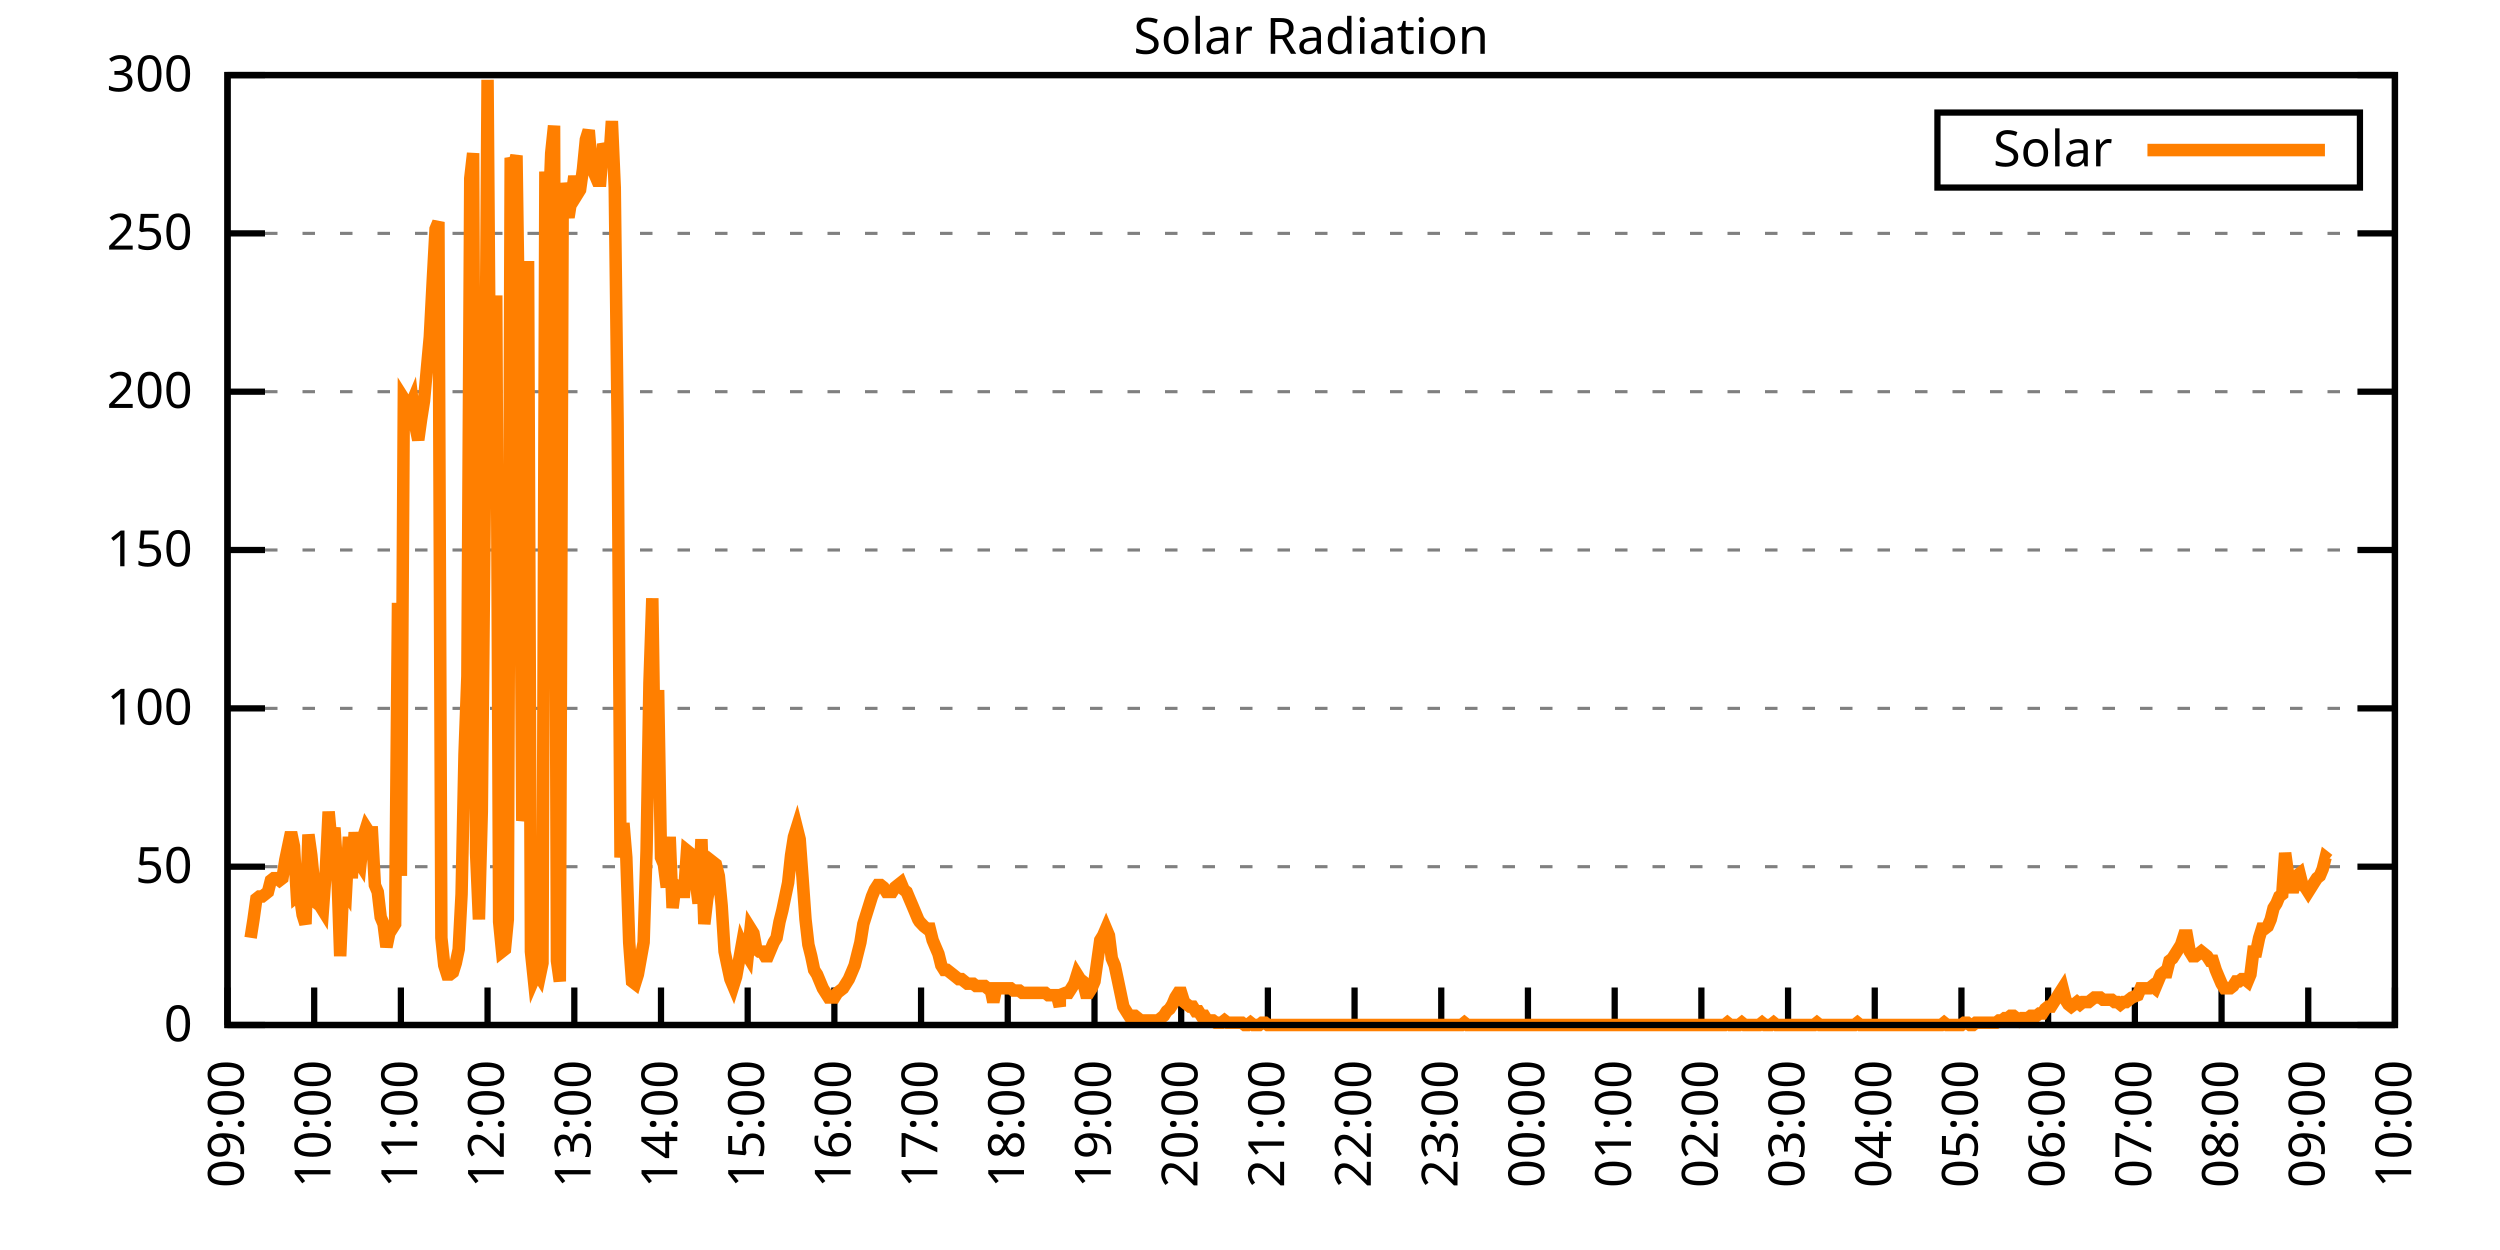
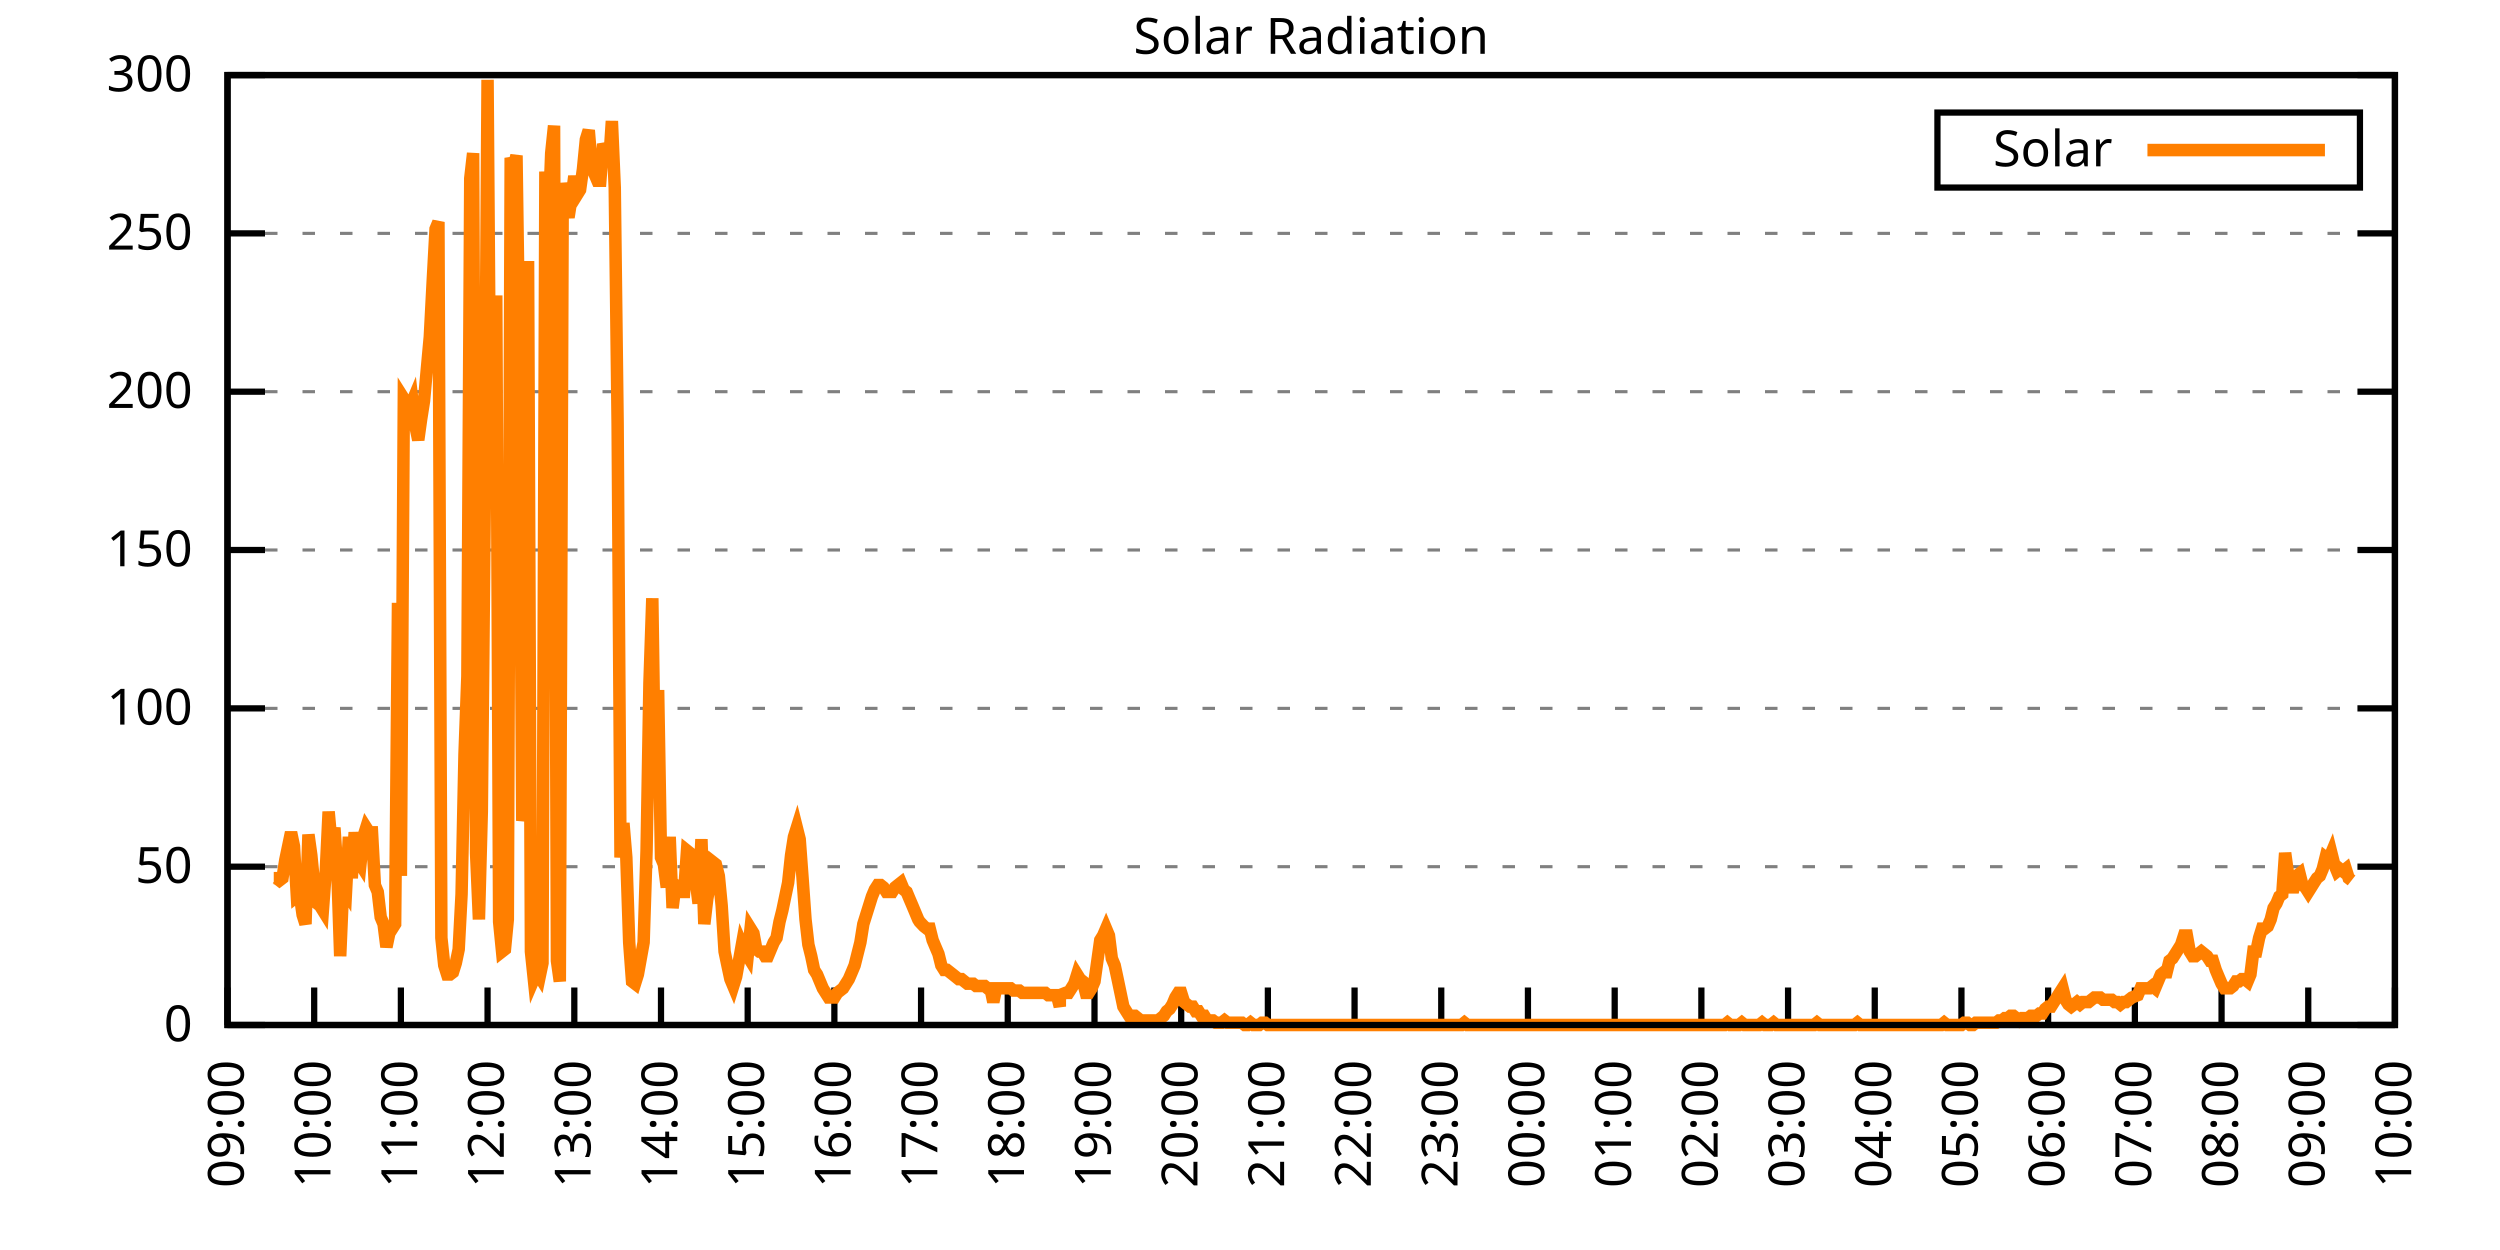
<svg xmlns="http://www.w3.org/2000/svg" xmlns:xlink="http://www.w3.org/1999/xlink" width="400" height="200" viewBox="0 0 400 200">
  <g id="gnuplot_canvas">
    <rect x="0" y="0" width="400" height="200" fill="none" />
    <defs>
      <circle id="gpDot" r="0.5" stroke-width="0.5" stroke="currentColor" />
      <path id="gpPt0" stroke-width="0.333" stroke="currentColor" d="M-1,0 h2 M0,-1 v2" />
      <path id="gpPt1" stroke-width="0.333" stroke="currentColor" d="M-1,-1 L1,1 M1,-1 L-1,1" />
      <path id="gpPt2" stroke-width="0.333" stroke="currentColor" d="M-1,0 L1,0 M0,-1 L0,1 M-1,-1 L1,1 M-1,1 L1,-1" />
      <rect id="gpPt3" stroke-width="0.333" stroke="currentColor" x="-1" y="-1" width="2" height="2" />
      <rect id="gpPt4" stroke-width="0.333" stroke="currentColor" fill="currentColor" x="-1" y="-1" width="2" height="2" />
      <circle id="gpPt5" stroke-width="0.333" stroke="currentColor" cx="0" cy="0" r="1" />
      <use xlink:href="#gpPt5" id="gpPt6" fill="currentColor" stroke="none" />
      <path id="gpPt7" stroke-width="0.333" stroke="currentColor" d="M0,-1.33 L-1.33,0.67 L1.33,0.67 z" />
      <use xlink:href="#gpPt7" id="gpPt8" fill="currentColor" stroke="none" />
      <use xlink:href="#gpPt7" id="gpPt9" stroke="currentColor" transform="rotate(180)" />
      <use xlink:href="#gpPt9" id="gpPt10" fill="currentColor" stroke="none" />
      <use xlink:href="#gpPt3" id="gpPt11" stroke="currentColor" transform="rotate(45)" />
      <use xlink:href="#gpPt11" id="gpPt12" fill="currentColor" stroke="none" />
      <path id="gpPt13" stroke-width="0.333" stroke="currentColor" d="M0,1.330 L1.265,0.411 L0.782,-1.067 L-0.782,-1.076 L-1.265,0.411 z" />
      <use xlink:href="#gpPt13" id="gpPt14" fill="currentColor" stroke="none" />
      <filter id="textbox" filterUnits="objectBoundingBox" x="0" y="0" height="1" width="1">
        <feFlood flood-color="white" flood-opacity="1" result="bgnd" />
        <feComposite in="SourceGraphic" in2="bgnd" operator="atop" />
      </filter>
      <filter id="greybox" filterUnits="objectBoundingBox" x="0" y="0" height="1" width="1">
        <feFlood flood-color="lightgrey" flood-opacity="1" result="grey" />
        <feComposite in="SourceGraphic" in2="grey" operator="atop" />
      </filter>
    </defs>
    <g fill="none" color="white" stroke="currentColor" stroke-width="1.00" stroke-linecap="butt" stroke-linejoin="miter">
</g>
    <g fill="none" color="black" stroke="currentColor" stroke-width="1.00" stroke-linecap="butt" stroke-linejoin="miter">
      <g stroke="none" shape-rendering="crispEdges">
        <polygon fill="rgb(255, 255, 255)" points="36.40,164.00 383.18,164.00 383.18,12.02 36.40,12.02 " />
      </g>
    </g>
    <g fill="none" color="black" stroke="currentColor" stroke-width="1.00" stroke-linecap="butt" stroke-linejoin="miter">
</g>
    <g fill="none" color="black" stroke="black" stroke-width="0.50" stroke-linecap="butt" stroke-linejoin="miter">
</g>
    <g fill="none" color="gray" stroke="currentColor" stroke-width="0.50" stroke-linecap="butt" stroke-linejoin="miter">
      <path stroke="gray" stroke-dasharray="2,4" class="gridline" d="M36.40,164.00 L383.19,164.00  " />
    </g>
    <g fill="none" color="gray" stroke="gray" stroke-width="1.00" stroke-linecap="butt" stroke-linejoin="miter">
</g>
    <g fill="none" color="black" stroke="currentColor" stroke-width="1.00" stroke-linecap="butt" stroke-linejoin="miter">
      <path stroke="black" d="M36.40,164.00 L42.40,164.00 M383.19,164.00 L377.19,164.00  " />
      <g transform="translate(30.80,166.60)" stroke="none" fill="black" font-family="Sans" font-size="8.00" text-anchor="end">
        <text>
          <tspan font-family="Sans"> 0</tspan>
        </text>
      </g>
    </g>
    <g fill="none" color="black" stroke="currentColor" stroke-width="1.00" stroke-linecap="butt" stroke-linejoin="miter">
</g>
    <g fill="none" color="black" stroke="black" stroke-width="0.50" stroke-linecap="butt" stroke-linejoin="miter">
</g>
    <g fill="none" color="gray" stroke="currentColor" stroke-width="0.50" stroke-linecap="butt" stroke-linejoin="miter">
      <path stroke="gray" stroke-dasharray="2,4" class="gridline" d="M36.40,138.67 L383.19,138.67  " />
    </g>
    <g fill="none" color="gray" stroke="gray" stroke-width="1.00" stroke-linecap="butt" stroke-linejoin="miter">
</g>
    <g fill="none" color="black" stroke="currentColor" stroke-width="1.00" stroke-linecap="butt" stroke-linejoin="miter">
      <path stroke="black" d="M36.40,138.67 L42.40,138.67 M383.19,138.67 L377.19,138.67  " />
      <g transform="translate(30.80,141.27)" stroke="none" fill="black" font-family="Sans" font-size="8.00" text-anchor="end">
        <text>
          <tspan font-family="Sans"> 50</tspan>
        </text>
      </g>
    </g>
    <g fill="none" color="black" stroke="currentColor" stroke-width="1.00" stroke-linecap="butt" stroke-linejoin="miter">
</g>
    <g fill="none" color="black" stroke="black" stroke-width="0.50" stroke-linecap="butt" stroke-linejoin="miter">
</g>
    <g fill="none" color="gray" stroke="currentColor" stroke-width="0.50" stroke-linecap="butt" stroke-linejoin="miter">
      <path stroke="gray" stroke-dasharray="2,4" class="gridline" d="M36.40,113.34 L383.19,113.34  " />
    </g>
    <g fill="none" color="gray" stroke="gray" stroke-width="1.00" stroke-linecap="butt" stroke-linejoin="miter">
</g>
    <g fill="none" color="black" stroke="currentColor" stroke-width="1.00" stroke-linecap="butt" stroke-linejoin="miter">
      <path stroke="black" d="M36.40,113.34 L42.40,113.34 M383.19,113.34 L377.19,113.34  " />
      <g transform="translate(30.80,115.94)" stroke="none" fill="black" font-family="Sans" font-size="8.00" text-anchor="end">
        <text>
          <tspan font-family="Sans"> 100</tspan>
        </text>
      </g>
    </g>
    <g fill="none" color="black" stroke="currentColor" stroke-width="1.00" stroke-linecap="butt" stroke-linejoin="miter">
</g>
    <g fill="none" color="black" stroke="black" stroke-width="0.50" stroke-linecap="butt" stroke-linejoin="miter">
</g>
    <g fill="none" color="gray" stroke="currentColor" stroke-width="0.50" stroke-linecap="butt" stroke-linejoin="miter">
      <path stroke="gray" stroke-dasharray="2,4" class="gridline" d="M36.40,88.00 L383.19,88.00  " />
    </g>
    <g fill="none" color="gray" stroke="gray" stroke-width="1.00" stroke-linecap="butt" stroke-linejoin="miter">
</g>
    <g fill="none" color="black" stroke="currentColor" stroke-width="1.00" stroke-linecap="butt" stroke-linejoin="miter">
      <path stroke="black" d="M36.40,88.00 L42.40,88.00 M383.19,88.00 L377.19,88.00  " />
      <g transform="translate(30.80,90.60)" stroke="none" fill="black" font-family="Sans" font-size="8.00" text-anchor="end">
        <text>
          <tspan font-family="Sans"> 150</tspan>
        </text>
      </g>
    </g>
    <g fill="none" color="black" stroke="currentColor" stroke-width="1.00" stroke-linecap="butt" stroke-linejoin="miter">
</g>
    <g fill="none" color="black" stroke="black" stroke-width="0.50" stroke-linecap="butt" stroke-linejoin="miter">
</g>
    <g fill="none" color="gray" stroke="currentColor" stroke-width="0.50" stroke-linecap="butt" stroke-linejoin="miter">
      <path stroke="gray" stroke-dasharray="2,4" class="gridline" d="M36.40,62.67 L383.19,62.67  " />
    </g>
    <g fill="none" color="gray" stroke="gray" stroke-width="1.00" stroke-linecap="butt" stroke-linejoin="miter">
</g>
    <g fill="none" color="black" stroke="currentColor" stroke-width="1.00" stroke-linecap="butt" stroke-linejoin="miter">
      <path stroke="black" d="M36.40,62.67 L42.40,62.67 M383.19,62.67 L377.19,62.67  " />
      <g transform="translate(30.80,65.27)" stroke="none" fill="black" font-family="Sans" font-size="8.00" text-anchor="end">
        <text>
          <tspan font-family="Sans"> 200</tspan>
        </text>
      </g>
    </g>
    <g fill="none" color="black" stroke="currentColor" stroke-width="1.00" stroke-linecap="butt" stroke-linejoin="miter">
</g>
    <g fill="none" color="black" stroke="black" stroke-width="0.50" stroke-linecap="butt" stroke-linejoin="miter">
</g>
    <g fill="none" color="gray" stroke="currentColor" stroke-width="0.50" stroke-linecap="butt" stroke-linejoin="miter">
      <path stroke="gray" stroke-dasharray="2,4" class="gridline" d="M36.40,37.34 L383.19,37.34  " />
    </g>
    <g fill="none" color="gray" stroke="gray" stroke-width="1.00" stroke-linecap="butt" stroke-linejoin="miter">
</g>
    <g fill="none" color="black" stroke="currentColor" stroke-width="1.00" stroke-linecap="butt" stroke-linejoin="miter">
      <path stroke="black" d="M36.40,37.34 L42.40,37.34 M383.19,37.34 L377.19,37.34  " />
      <g transform="translate(30.80,39.94)" stroke="none" fill="black" font-family="Sans" font-size="8.00" text-anchor="end">
        <text>
          <tspan font-family="Sans"> 250</tspan>
        </text>
      </g>
    </g>
    <g fill="none" color="black" stroke="currentColor" stroke-width="1.00" stroke-linecap="butt" stroke-linejoin="miter">
</g>
    <g fill="none" color="black" stroke="black" stroke-width="0.50" stroke-linecap="butt" stroke-linejoin="miter">
</g>
    <g fill="none" color="gray" stroke="currentColor" stroke-width="0.50" stroke-linecap="butt" stroke-linejoin="miter">
      <path stroke="gray" stroke-dasharray="2,4" class="gridline" d="M36.40,12.01 L383.19,12.01  " />
    </g>
    <g fill="none" color="gray" stroke="gray" stroke-width="1.00" stroke-linecap="butt" stroke-linejoin="miter">
</g>
    <g fill="none" color="black" stroke="currentColor" stroke-width="1.00" stroke-linecap="butt" stroke-linejoin="miter">
      <path stroke="black" d="M36.40,12.01 L42.40,12.01 M383.19,12.01 L377.19,12.01  " />
      <g transform="translate(30.80,14.61)" stroke="none" fill="black" font-family="Sans" font-size="8.00" text-anchor="end">
        <text>
          <tspan font-family="Sans"> 300</tspan>
        </text>
      </g>
    </g>
    <g fill="none" color="black" stroke="currentColor" stroke-width="1.00" stroke-linecap="butt" stroke-linejoin="miter">
      <path stroke="black" d="M36.40,164.00 L36.40,158.00  " />
      <g transform="translate(39.00,169.60) rotate(270.00)" stroke="none" fill="black" font-family="Sans" font-size="8.00" text-anchor="end">
        <text>
          <tspan font-family="Sans">09:00</tspan>
        </text>
      </g>
    </g>
    <g fill="none" color="black" stroke="currentColor" stroke-width="1.00" stroke-linecap="butt" stroke-linejoin="miter">
      <path stroke="black" d="M50.27,164.00 L50.27,158.00  " />
      <g transform="translate(52.87,169.60) rotate(270.00)" stroke="none" fill="black" font-family="Sans" font-size="8.00" text-anchor="end">
        <text>
          <tspan font-family="Sans">10:00</tspan>
        </text>
      </g>
    </g>
    <g fill="none" color="black" stroke="currentColor" stroke-width="1.00" stroke-linecap="butt" stroke-linejoin="miter">
      <path stroke="black" d="M64.14,164.00 L64.14,158.00  " />
      <g transform="translate(66.74,169.60) rotate(270.00)" stroke="none" fill="black" font-family="Sans" font-size="8.00" text-anchor="end">
        <text>
          <tspan font-family="Sans">11:00</tspan>
        </text>
      </g>
    </g>
    <g fill="none" color="black" stroke="currentColor" stroke-width="1.00" stroke-linecap="butt" stroke-linejoin="miter">
      <path stroke="black" d="M78.01,164.00 L78.01,158.00  " />
      <g transform="translate(80.61,169.60) rotate(270.00)" stroke="none" fill="black" font-family="Sans" font-size="8.00" text-anchor="end">
        <text>
          <tspan font-family="Sans">12:00</tspan>
        </text>
      </g>
    </g>
    <g fill="none" color="black" stroke="currentColor" stroke-width="1.00" stroke-linecap="butt" stroke-linejoin="miter">
      <path stroke="black" d="M91.89,164.00 L91.89,158.00  " />
      <g transform="translate(94.49,169.60) rotate(270.00)" stroke="none" fill="black" font-family="Sans" font-size="8.00" text-anchor="end">
        <text>
          <tspan font-family="Sans">13:00</tspan>
        </text>
      </g>
    </g>
    <g fill="none" color="black" stroke="currentColor" stroke-width="1.00" stroke-linecap="butt" stroke-linejoin="miter">
      <path stroke="black" d="M105.76,164.00 L105.76,158.00  " />
      <g transform="translate(108.36,169.60) rotate(270.00)" stroke="none" fill="black" font-family="Sans" font-size="8.00" text-anchor="end">
        <text>
          <tspan font-family="Sans">14:00</tspan>
        </text>
      </g>
    </g>
    <g fill="none" color="black" stroke="currentColor" stroke-width="1.00" stroke-linecap="butt" stroke-linejoin="miter">
      <path stroke="black" d="M119.63,164.00 L119.63,158.00  " />
      <g transform="translate(122.23,169.60) rotate(270.00)" stroke="none" fill="black" font-family="Sans" font-size="8.00" text-anchor="end">
        <text>
          <tspan font-family="Sans">15:00</tspan>
        </text>
      </g>
    </g>
    <g fill="none" color="black" stroke="currentColor" stroke-width="1.00" stroke-linecap="butt" stroke-linejoin="miter">
      <path stroke="black" d="M133.50,164.00 L133.50,158.00  " />
      <g transform="translate(136.10,169.60) rotate(270.00)" stroke="none" fill="black" font-family="Sans" font-size="8.00" text-anchor="end">
        <text>
          <tspan font-family="Sans">16:00</tspan>
        </text>
      </g>
    </g>
    <g fill="none" color="black" stroke="currentColor" stroke-width="1.00" stroke-linecap="butt" stroke-linejoin="miter">
      <path stroke="black" d="M147.37,164.00 L147.37,158.00  " />
      <g transform="translate(149.97,169.60) rotate(270.00)" stroke="none" fill="black" font-family="Sans" font-size="8.00" text-anchor="end">
        <text>
          <tspan font-family="Sans">17:00</tspan>
        </text>
      </g>
    </g>
    <g fill="none" color="black" stroke="currentColor" stroke-width="1.00" stroke-linecap="butt" stroke-linejoin="miter">
      <path stroke="black" d="M161.24,164.00 L161.24,158.00  " />
      <g transform="translate(163.84,169.60) rotate(270.00)" stroke="none" fill="black" font-family="Sans" font-size="8.00" text-anchor="end">
        <text>
          <tspan font-family="Sans">18:00</tspan>
        </text>
      </g>
    </g>
    <g fill="none" color="black" stroke="currentColor" stroke-width="1.00" stroke-linecap="butt" stroke-linejoin="miter">
      <path stroke="black" d="M175.12,164.00 L175.12,158.00  " />
      <g transform="translate(177.72,169.60) rotate(270.00)" stroke="none" fill="black" font-family="Sans" font-size="8.00" text-anchor="end">
        <text>
          <tspan font-family="Sans">19:00</tspan>
        </text>
      </g>
    </g>
    <g fill="none" color="black" stroke="currentColor" stroke-width="1.00" stroke-linecap="butt" stroke-linejoin="miter">
      <path stroke="black" d="M188.99,164.00 L188.99,158.00  " />
      <g transform="translate(191.59,169.60) rotate(270.00)" stroke="none" fill="black" font-family="Sans" font-size="8.00" text-anchor="end">
        <text>
          <tspan font-family="Sans">20:00</tspan>
        </text>
      </g>
    </g>
    <g fill="none" color="black" stroke="currentColor" stroke-width="1.00" stroke-linecap="butt" stroke-linejoin="miter">
      <path stroke="black" d="M202.86,164.00 L202.86,158.00  " />
      <g transform="translate(205.46,169.60) rotate(270.00)" stroke="none" fill="black" font-family="Sans" font-size="8.00" text-anchor="end">
        <text>
          <tspan font-family="Sans">21:00</tspan>
        </text>
      </g>
    </g>
    <g fill="none" color="black" stroke="currentColor" stroke-width="1.00" stroke-linecap="butt" stroke-linejoin="miter">
      <path stroke="black" d="M216.73,164.00 L216.73,158.00  " />
      <g transform="translate(219.33,169.60) rotate(270.00)" stroke="none" fill="black" font-family="Sans" font-size="8.00" text-anchor="end">
        <text>
          <tspan font-family="Sans">22:00</tspan>
        </text>
      </g>
    </g>
    <g fill="none" color="black" stroke="currentColor" stroke-width="1.00" stroke-linecap="butt" stroke-linejoin="miter">
      <path stroke="black" d="M230.60,164.00 L230.60,158.00  " />
      <g transform="translate(233.20,169.60) rotate(270.00)" stroke="none" fill="black" font-family="Sans" font-size="8.00" text-anchor="end">
        <text>
          <tspan font-family="Sans">23:00</tspan>
        </text>
      </g>
    </g>
    <g fill="none" color="black" stroke="currentColor" stroke-width="1.00" stroke-linecap="butt" stroke-linejoin="miter">
      <path stroke="black" d="M244.47,164.00 L244.47,158.00  " />
      <g transform="translate(247.07,169.60) rotate(270.00)" stroke="none" fill="black" font-family="Sans" font-size="8.00" text-anchor="end">
        <text>
          <tspan font-family="Sans">00:00</tspan>
        </text>
      </g>
    </g>
    <g fill="none" color="black" stroke="currentColor" stroke-width="1.00" stroke-linecap="butt" stroke-linejoin="miter">
      <path stroke="black" d="M258.35,164.00 L258.35,158.00  " />
      <g transform="translate(260.95,169.60) rotate(270.00)" stroke="none" fill="black" font-family="Sans" font-size="8.00" text-anchor="end">
        <text>
          <tspan font-family="Sans">01:00</tspan>
        </text>
      </g>
    </g>
    <g fill="none" color="black" stroke="currentColor" stroke-width="1.00" stroke-linecap="butt" stroke-linejoin="miter">
      <path stroke="black" d="M272.22,164.00 L272.22,158.00  " />
      <g transform="translate(274.82,169.60) rotate(270.00)" stroke="none" fill="black" font-family="Sans" font-size="8.00" text-anchor="end">
        <text>
          <tspan font-family="Sans">02:00</tspan>
        </text>
      </g>
    </g>
    <g fill="none" color="black" stroke="currentColor" stroke-width="1.00" stroke-linecap="butt" stroke-linejoin="miter">
      <path stroke="black" d="M286.09,164.00 L286.09,158.00  " />
      <g transform="translate(288.69,169.60) rotate(270.00)" stroke="none" fill="black" font-family="Sans" font-size="8.00" text-anchor="end">
        <text>
          <tspan font-family="Sans">03:00</tspan>
        </text>
      </g>
    </g>
    <g fill="none" color="black" stroke="currentColor" stroke-width="1.00" stroke-linecap="butt" stroke-linejoin="miter">
      <path stroke="black" d="M299.96,164.00 L299.96,158.00  " />
      <g transform="translate(302.56,169.60) rotate(270.00)" stroke="none" fill="black" font-family="Sans" font-size="8.00" text-anchor="end">
        <text>
          <tspan font-family="Sans">04:00</tspan>
        </text>
      </g>
    </g>
    <g fill="none" color="black" stroke="currentColor" stroke-width="1.00" stroke-linecap="butt" stroke-linejoin="miter">
      <path stroke="black" d="M313.83,164.00 L313.83,158.00  " />
      <g transform="translate(316.43,169.60) rotate(270.00)" stroke="none" fill="black" font-family="Sans" font-size="8.00" text-anchor="end">
        <text>
          <tspan font-family="Sans">05:00</tspan>
        </text>
      </g>
    </g>
    <g fill="none" color="black" stroke="currentColor" stroke-width="1.00" stroke-linecap="butt" stroke-linejoin="miter">
      <path stroke="black" d="M327.70,164.00 L327.70,158.00  " />
      <g transform="translate(330.30,169.60) rotate(270.00)" stroke="none" fill="black" font-family="Sans" font-size="8.00" text-anchor="end">
        <text>
          <tspan font-family="Sans">06:00</tspan>
        </text>
      </g>
    </g>
    <g fill="none" color="black" stroke="currentColor" stroke-width="1.00" stroke-linecap="butt" stroke-linejoin="miter">
      <path stroke="black" d="M341.58,164.00 L341.58,158.00  " />
      <g transform="translate(344.18,169.60) rotate(270.00)" stroke="none" fill="black" font-family="Sans" font-size="8.00" text-anchor="end">
        <text>
          <tspan font-family="Sans">07:00</tspan>
        </text>
      </g>
    </g>
    <g fill="none" color="black" stroke="currentColor" stroke-width="1.00" stroke-linecap="butt" stroke-linejoin="miter">
      <path stroke="black" d="M355.45,164.00 L355.45,158.00  " />
      <g transform="translate(358.05,169.60) rotate(270.00)" stroke="none" fill="black" font-family="Sans" font-size="8.00" text-anchor="end">
        <text>
          <tspan font-family="Sans">08:00</tspan>
        </text>
      </g>
    </g>
    <g fill="none" color="black" stroke="currentColor" stroke-width="1.00" stroke-linecap="butt" stroke-linejoin="miter">
      <path stroke="black" d="M369.32,164.00 L369.32,158.00  " />
      <g transform="translate(371.92,169.60) rotate(270.00)" stroke="none" fill="black" font-family="Sans" font-size="8.00" text-anchor="end">
        <text>
          <tspan font-family="Sans">09:00</tspan>
        </text>
      </g>
    </g>
    <g fill="none" color="black" stroke="currentColor" stroke-width="1.00" stroke-linecap="butt" stroke-linejoin="miter">
      <path stroke="black" d="M383.19,164.00 L383.19,158.00  " />
      <g transform="translate(385.79,169.60) rotate(270.00)" stroke="none" fill="black" font-family="Sans" font-size="8.00" text-anchor="end">
        <text>
          <tspan font-family="Sans">10:00</tspan>
        </text>
      </g>
    </g>
    <g fill="none" color="black" stroke="currentColor" stroke-width="1.00" stroke-linecap="butt" stroke-linejoin="miter">
</g>
    <g fill="none" color="black" stroke="currentColor" stroke-width="1.00" stroke-linecap="butt" stroke-linejoin="miter">
      <path stroke="black" d="M36.40,12.01 L36.40,164.00 L383.19,164.00 L383.19,12.01 L36.40,12.01 Z  " />
    </g>
    <g fill="none" color="black" stroke="currentColor" stroke-width="1.00" stroke-linecap="butt" stroke-linejoin="miter">
</g>
    <g fill="none" color="black" stroke="currentColor" stroke-width="1.00" stroke-linecap="butt" stroke-linejoin="miter">
      <path stroke="black" d="M309.99,30.01 L309.99,18.01 L377.59,18.01 L377.59,30.01 L309.99,30.01 Z  " />
    </g>
    <g id="Solar_Radiation_plot_1">
      <g fill="none" color="white" stroke="black" stroke-width="2.00" stroke-linecap="butt" stroke-linejoin="miter">
</g>
      <g fill="none" color="black" stroke="currentColor" stroke-width="2.00" stroke-linecap="butt" stroke-linejoin="miter">
        <g transform="translate(337.99,26.61)" stroke="none" fill="black" font-family="Sans" font-size="8.00" text-anchor="end">
          <text>
            <tspan font-family="Sans">Solar</tspan>
          </text>
        </g>
      </g>
      <g fill="none" color="black" stroke="currentColor" stroke-width="2.00" stroke-linecap="butt" stroke-linejoin="miter">
-         <path stroke="rgb(255, 127,   0)" d="M343.59,24.01 L371.99,24.01 M40.10,150.05 L40.56,147.11 L41.02,143.81 L41.49,143.44 L41.95,143.44 L42.41,143.08   L42.87,142.71 L43.34,140.87 L43.80,140.51 L44.26,140.51 L44.72,140.87 L45.19,140.51 L45.65,137.57 L46.11,135.37   L46.57,133.17 L47.03,135.37 L47.50,143.44 L47.96,143.08 L48.42,146.38 L48.88,147.85 L49.35,133.53 L49.81,136.84   L50.27,141.61 L50.73,144.55 L51.20,144.91 L51.66,145.65 L52.12,139.41 L52.58,129.86 L53.05,135.00 L53.51,132.43   L53.97,139.41 L54.43,152.99 L54.90,141.98 L55.36,142.71 L55.82,133.90 L56.28,140.51 L56.75,133.17 L57.21,137.57   L57.67,138.30 L58.13,133.90 L58.59,132.43 L59.06,133.17 L59.52,133.17 L59.98,141.61 L60.44,142.71 L60.91,146.75   L61.37,147.85 L61.83,151.52 L62.29,149.32 L62.76,148.58 L63.22,147.85 L63.68,96.46 L64.14,140.14 L64.61,63.79   L65.07,64.52 L65.53,65.26 L65.99,64.16 L66.46,68.19 L66.92,70.40 L67.38,67.09 L67.84,64.16 L68.30,59.02   L68.77,53.88 L69.23,45.07 L69.69,36.63 L70.15,35.52 L70.62,150.05 L71.08,154.46 L71.54,155.92 L72.00,155.92   L72.47,155.56 L72.93,154.09 L73.39,151.89 L73.85,143.08 L74.32,120.69 L74.78,108.20 L75.24,28.55 L75.70,24.51   L76.17,136.47 L76.63,147.11 L77.09,129.86 L77.55,82.14 L78.01,12.77 L78.48,76.27 L78.94,74.43 L79.40,47.27   L79.86,147.48 L80.33,152.25 L80.79,151.89 L81.25,147.11 L81.71,25.25 L82.18,26.71 L82.64,24.88 L83.10,57.55   L83.56,131.33 L84.03,128.76 L84.49,41.76 L84.95,152.25 L85.41,156.66 L85.88,155.56 L86.34,156.29 L86.80,154.09   L87.26,27.45 L87.72,36.99 L88.19,24.51 L88.65,20.11 L89.11,153.72 L89.57,157.03 L90.04,29.28 L90.50,32.59   L90.96,34.79 L91.42,31.85 L91.89,28.18 L92.35,31.12 L92.81,30.38 L93.27,27.08 L93.74,22.31 L94.20,20.84   L94.66,26.35 L95.12,27.82 L95.59,28.92 L96.05,28.92 L96.51,23.04 L96.97,24.14 L97.44,26.35 L97.90,19.37   L98.36,30.02 L98.82,67.83 L99.28,137.20 L99.75,131.70 L100.21,137.20 L100.67,150.79 L101.13,157.03 L101.60,157.39   L102.06,155.92 L102.52,153.35 L102.98,150.79 L103.45,136.10 L103.91,109.31 L104.37,95.72 L104.83,127.29 L105.30,110.41   L105.76,137.20 L106.22,138.30 L106.68,141.98 L107.15,133.90 L107.61,145.28 L108.07,141.61 L108.53,141.98 L108.99,142.71   L109.46,142.71 L109.92,136.10 L110.38,136.47 L110.84,138.67 L111.31,140.87 L111.77,144.55 L112.23,134.27 L112.69,147.85   L113.16,143.81 L113.62,141.24 L114.08,137.94 L114.54,138.30 L115.01,140.14 L115.47,144.91 L115.93,152.25 L116.39,154.46   L116.86,156.66 L117.32,157.76 L117.78,156.29 L118.24,153.72 L118.70,151.15 L119.17,152.25 L119.63,152.99 L120.09,148.58   L120.55,149.32 L121.02,151.89 L121.48,152.25 L121.94,152.25 L122.40,152.99 L122.87,152.99 L123.33,151.89 L123.79,150.79   L124.25,150.05 L124.72,147.48 L125.18,145.65 L125.64,143.44 L126.10,141.24 L126.57,136.84 L127.03,133.90 L127.49,132.43   L127.95,134.27 L128.41,140.51 L128.88,147.11 L129.34,151.15 L129.80,152.99 L130.26,155.19 L130.73,155.92 L131.19,157.03   L131.65,158.13 L132.11,158.86 L132.58,159.60 L133.04,159.60 L133.50,159.60 L133.96,158.86 L134.43,158.49 L134.89,158.13   L135.35,157.39 L135.81,156.66 L136.28,155.56 L136.74,154.46 L137.20,152.62 L137.66,150.79 L138.13,147.85 L138.59,146.38   L139.05,144.91 L139.51,143.44 L139.97,142.34 L140.44,141.61 L140.90,141.61 L141.36,141.98 L141.82,142.71 L142.29,142.71   L142.75,142.71 L143.21,141.98 L143.67,141.61 L144.14,141.24 L144.60,142.34 L145.06,142.71 L145.52,143.81 L145.99,144.91   L146.45,146.01 L146.91,147.11 L147.14,147.48 L147.84,148.22 L148.30,148.58 L148.76,148.58 L149.22,150.42 L149.68,151.52   L150.15,152.62 L150.61,154.46 L151.07,155.19 L151.53,155.19 L152.00,155.56 L152.46,155.92 L152.92,156.29 L153.38,156.66   L153.85,156.66 L154.31,157.03 L154.77,157.39 L155.23,157.39 L155.70,157.39 L156.16,157.76 L156.62,157.76 L157.08,157.76   L157.55,157.76 L158.01,158.13 L158.47,158.13 L158.93,160.33 L159.39,158.13 L159.86,158.13 L160.32,158.13 L160.78,158.13   L161.24,158.13 L161.71,158.13 L162.17,158.49 L162.63,158.49 L163.09,158.49 L163.56,158.86 L164.02,158.86 L164.48,158.86   L164.94,158.86 L165.41,158.86 L165.87,158.86 L166.33,158.86 L166.79,158.86 L167.26,158.86 L167.72,159.23 L168.18,159.23   L168.64,159.23 L169.10,159.23 L169.57,161.06 L169.57,159.23 L170.49,158.86 L170.95,158.86 L171.42,158.13 L171.88,157.39   L172.34,155.92 L172.80,156.66 L173.27,157.03 L173.73,158.86 L174.19,158.86 L174.65,158.13 L175.12,157.03 L175.58,153.72   L176.04,150.42 L176.50,149.68 L176.97,148.58 L177.43,149.68 L177.89,153.35 L178.35,154.46 L178.82,156.66 L179.28,158.86   L179.74,161.06 L180.20,161.80 L180.66,162.53 L181.13,162.53 L181.59,162.53 L182.05,162.90 L182.51,163.27 L182.98,163.27   L183.44,163.27 L183.90,163.27 L184.36,163.27 L184.83,163.27 L185.29,163.27 L185.75,162.90 L186.21,162.53 L186.68,161.80   L187.14,161.43 L187.60,160.70 L188.06,159.60 L188.53,158.86 L188.99,158.86 L189.45,160.33 L189.91,160.70 L190.37,161.06   L190.84,161.06 L191.30,161.80 L191.76,161.80 L192.22,162.53 L192.69,162.53 L193.15,163.27 L193.61,163.27 L194.07,163.27   L194.54,163.63 L195.00,163.63 L195.46,163.63 L195.92,163.27 L196.39,163.63 L196.85,163.63 L197.31,163.63 L197.77,163.63   L198.24,163.63 L198.70,163.63 L199.16,164.00 L199.62,164.00 L200.08,163.63 L200.55,164.00 L201.01,164.00 L201.47,164.00   L201.93,163.63 L202.40,163.63 L202.86,164.00 L203.32,164.00 L203.78,164.00 L204.25,164.00 L204.71,164.00 L205.17,164.00   L205.63,164.00 L206.10,164.00 L206.56,164.00 L207.02,164.00 L207.48,164.00 L207.95,164.00 L208.41,164.00 L208.87,164.00   L209.33,164.00 L209.80,164.00 L210.26,164.00 L210.72,164.00 L211.18,164.00 L211.64,164.00 L212.11,164.00 L212.57,164.00   L213.03,164.00 L213.49,164.00 L213.96,164.00 L214.42,164.00 L214.88,164.00 L215.34,164.00 L215.81,164.00 L216.27,164.00   L216.73,164.00 L217.19,164.00 L217.66,164.00 L218.12,164.00 L218.58,164.00 L219.04,164.00 L219.51,164.00 L219.97,164.00   L220.43,164.00 L220.89,164.00 L221.35,164.00 L221.82,164.00 L222.28,164.00 L222.74,164.00 L223.20,164.00 L223.67,164.00   L224.13,164.00 L224.59,164.00 L225.05,164.00 L225.52,164.00 L225.98,164.00 L226.44,164.00 L226.90,164.00 L227.37,164.00   L227.83,164.00 L228.29,164.00 L228.75,164.00 L229.22,164.00 L229.68,164.00 L230.14,164.00 L230.60,164.00 L231.06,164.00   L231.53,164.00 L231.99,164.00 L232.45,164.00 L232.91,164.00 L233.38,164.00 L233.84,164.00 L234.30,163.63 L234.76,164.00   L235.23,164.00 L235.69,164.00 L236.15,164.00 L236.61,164.00 L237.08,164.00 L237.54,164.00 L238.00,164.00 L238.46,164.00   L238.93,164.00 L239.39,164.00 L239.85,164.00 L240.31,164.00 L240.77,164.00 L241.24,164.00 L241.70,164.00 L242.16,164.00   L242.62,164.00 L243.09,164.00 L243.55,164.00 L244.01,164.00 L244.47,164.00 L244.94,164.00 L245.40,164.00 L245.86,164.00   L246.32,164.00 L246.79,164.00 L247.25,164.00 L247.71,164.00 L248.17,164.00 L248.64,164.00 L249.10,164.00 L249.56,164.00   L250.02,164.00 L250.49,164.00 L250.95,164.00 L251.41,164.00 L251.87,164.00 L252.33,164.00 L252.80,164.00 L253.26,164.00   L253.72,164.00 L254.18,164.00 L254.65,164.00 L255.11,164.00 L255.57,164.00 L256.03,164.00 L256.50,164.00 L256.96,164.00   L257.42,164.00 L257.88,164.00 L258.35,164.00 L258.81,164.00 L259.27,164.00 L259.73,164.00 L260.20,164.00 L260.66,164.00   L261.12,164.00 L261.58,164.00 L262.04,164.00 L262.51,164.00 L262.97,164.00 L263.43,164.00 L263.89,164.00 L264.36,164.00   L264.82,164.00 L265.28,164.00 L265.74,164.00 L266.21,164.00 L266.67,164.00 L267.13,164.00 L267.59,164.00 L268.06,164.00   L268.52,164.00 L268.98,164.00 L269.44,164.00 L269.91,164.00 L270.37,164.00 L270.83,164.00 L271.29,164.00 L271.75,164.00   L272.22,164.00 L272.68,164.00 L273.14,164.00 L273.60,164.00 L274.07,164.00 L274.53,164.00 L274.99,164.00 L275.45,164.00   L275.92,164.00 L276.38,163.63 L276.84,164.00 L277.30,164.00 L277.77,164.00 L278.23,164.00 L278.69,163.63 L279.15,164.00   L279.62,164.00 L280.08,164.00 L280.54,164.00 L281.00,164.00 L281.46,164.00 L281.93,163.63 L282.39,164.00 L282.85,164.00   L283.31,164.00 L283.78,163.63 L284.24,164.00 L284.70,164.00 L285.16,164.00 L285.63,164.00 L286.09,164.00 L286.55,164.00   L287.01,164.00 L287.48,164.00 L287.94,164.00 L288.40,164.00 L288.86,164.00 L289.33,164.00 L289.79,164.00 L290.25,164.00   L290.71,163.63 L291.18,164.00 L291.64,164.00 L292.10,164.00 L292.56,164.00 L293.02,164.00 L293.49,164.00 L293.95,164.00   L294.41,164.00 L294.87,164.00 L295.34,164.00 L295.80,164.00 L296.26,164.00 L296.72,164.00 L297.19,163.63 L297.65,164.00   L298.11,164.00 L298.57,164.00 L299.04,164.00 L299.50,164.00 L299.96,164.00 L300.42,164.00 L300.89,164.00 L301.35,164.00   L301.81,164.00 L302.27,164.00 L302.73,164.00 L303.20,164.00 L303.66,164.00 L304.12,164.00 L304.58,164.00 L305.05,164.00   L305.51,164.00 L305.97,164.00 L306.43,164.00 L306.90,164.00 L307.36,164.00 L307.82,164.00 L308.28,164.00 L308.75,164.00   L309.21,164.00 L309.67,164.00 L310.13,164.00 L310.60,164.00 L311.06,163.63 L311.52,164.00 L311.98,164.00 L312.44,164.00   L312.91,164.00 L313.37,164.00 L313.83,164.00 L314.29,163.63 L314.76,163.63 L315.22,164.00 L315.68,164.00 L316.14,163.63   L316.61,163.63 L317.07,163.63 L317.53,163.63 L317.99,163.63 L318.46,163.63 L318.92,163.63 L319.38,163.63 L319.84,163.27   L320.31,163.27 L320.77,162.90 L321.23,162.90 L321.69,162.53 L322.15,162.53 L322.62,162.90 L323.08,163.27 L323.54,162.90   L324.00,162.90 L324.47,162.90 L324.93,162.53 L325.39,162.53 L325.85,162.53 L326.32,162.16 L326.78,162.16 L327.24,161.43   L327.70,161.06 L328.17,161.06 L328.63,160.33 L329.09,159.60 L329.55,158.86 L330.02,158.13 L330.48,159.96 L330.94,160.70   L331.40,161.06 L331.87,160.70 L332.33,160.33 L332.79,160.70 L333.25,160.33 L333.71,160.33 L334.18,160.33 L334.64,159.96   L335.10,159.60 L335.56,159.60 L336.03,159.60 L336.49,159.96 L336.95,159.96 L337.41,159.96 L337.88,159.96 L338.34,160.33   L338.80,160.33 L339.26,160.70 L339.73,160.33 L340.19,160.33 L340.65,159.96 L341.11,159.60 L342.04,159.23 L342.50,158.13   L342.96,158.13 L343.42,158.13 L343.89,158.13 L344.35,157.76 L344.81,158.13 L345.27,157.03 L345.74,155.92 L346.20,155.56   L346.66,155.56 L347.12,153.72 L347.59,153.35 L348.05,152.62 L348.51,151.89 L348.97,151.15 L349.44,149.68 L349.90,149.68   L350.36,152.25 L350.82,152.99 L351.29,152.99 L351.75,152.62 L352.21,152.25 L352.67,152.62 L353.13,152.99 L353.60,153.72   L354.06,153.72 L354.52,155.19 L354.98,156.29 L355.45,157.39 L355.91,158.13 L356.37,158.13 L356.83,158.13 L357.30,157.76   L357.76,157.03 L358.22,157.03 L358.68,156.66 L359.15,156.66 L359.61,157.03 L360.07,155.92 L360.53,152.25 L361.00,152.25   L361.46,150.05 L361.92,148.58 L362.38,148.58 L362.84,148.22 L363.31,147.11 L363.77,145.28 L364.23,144.55 L364.69,143.44   L365.16,143.08 L365.62,136.47 L366.08,139.77 L366.54,141.98 L367.01,141.98 L367.47,140.14 L367.93,139.77 L368.39,141.61   L368.86,141.98 L369.32,142.71 L369.78,141.98 L370.24,141.24 L370.71,140.51 L371.17,140.14 L371.63,139.04 L372.09,137.20   L372.56,137.57  " />
+         <path stroke="rgb(255, 127,   0)" d="M343.59,24.01 L371.99,24.01 M43.80,140.51 L44.26,140.51 L44.72,140.87 L45.19,140.51 L45.65,137.57 L46.11,135.37   L46.57,133.17 L47.03,135.37 L47.50,143.44 L47.96,143.08 L48.42,146.38 L48.88,147.85 L49.35,133.53 L49.81,136.84   L50.27,141.61 L50.73,144.55 L51.20,144.91 L51.66,145.65 L52.12,139.41 L52.58,129.86 L53.05,135.00 L53.51,132.43   L53.97,139.41 L54.43,152.99 L54.90,141.98 L55.36,142.71 L55.82,133.90 L56.28,140.51 L56.75,133.17 L57.21,137.57   L57.67,138.30 L58.13,133.90 L58.59,132.43 L59.06,133.17 L59.52,133.17 L59.98,141.61 L60.44,142.71 L60.91,146.75   L61.37,147.85 L61.83,151.52 L62.29,149.32 L62.76,148.58 L63.22,147.85 L63.68,96.46 L64.14,140.14 L64.61,63.79   L65.07,64.52 L65.53,65.26 L65.99,64.16 L66.46,68.19 L66.92,70.40 L67.38,67.09 L67.84,64.16 L68.30,59.02   L68.77,53.88 L69.23,45.07 L69.69,36.63 L70.15,35.52 L70.62,150.05 L71.08,154.46 L71.54,155.92 L72.00,155.92   L72.47,155.56 L72.93,154.09 L73.39,151.89 L73.85,143.08 L74.32,120.69 L74.78,108.20 L75.24,28.55 L75.70,24.51   L76.17,136.47 L76.63,147.11 L77.09,129.86 L77.55,82.14 L78.01,12.77 L78.48,76.27 L78.94,74.43 L79.40,47.27   L79.86,147.48 L80.33,152.25 L80.79,151.89 L81.25,147.11 L81.71,25.25 L82.18,26.71 L82.64,24.88 L83.10,57.55   L83.56,131.33 L84.03,128.76 L84.49,41.76 L84.95,152.25 L85.41,156.66 L85.88,155.56 L86.34,156.29 L86.80,154.09   L87.26,27.45 L87.72,36.99 L88.19,24.51 L88.65,20.11 L89.11,153.72 L89.57,157.03 L90.04,29.28 L90.50,32.59   L90.96,34.79 L91.42,31.85 L91.89,28.18 L92.35,31.12 L92.81,30.38 L93.27,27.08 L93.74,22.31 L94.20,20.84   L94.66,26.35 L95.12,27.82 L95.59,28.92 L96.05,28.92 L96.51,23.04 L96.97,24.14 L97.44,26.35 L97.90,19.37   L98.36,30.02 L98.82,67.83 L99.28,137.20 L99.75,131.70 L100.21,137.20 L100.67,150.79 L101.13,157.03 L101.60,157.39   L102.06,155.92 L102.52,153.35 L102.98,150.79 L103.45,136.10 L103.91,109.31 L104.37,95.72 L104.83,127.29 L105.30,110.41   L105.76,137.20 L106.22,138.30 L106.68,141.98 L107.15,133.90 L107.61,145.28 L108.07,141.61 L108.53,141.98 L108.99,142.71   L109.46,142.71 L109.92,136.10 L110.38,136.47 L110.84,138.67 L111.31,140.87 L111.77,144.55 L112.23,134.27 L112.69,147.85   L113.16,143.81 L113.62,141.24 L114.08,137.94 L114.54,138.30 L115.01,140.14 L115.47,144.91 L115.93,152.25 L116.39,154.46   L116.86,156.66 L117.32,157.76 L117.78,156.29 L118.24,153.72 L118.70,151.15 L119.17,152.25 L119.63,152.99 L120.09,148.58   L120.55,149.32 L121.02,151.89 L121.48,152.25 L121.94,152.25 L122.40,152.99 L122.87,152.99 L123.33,151.89 L123.79,150.79   L124.25,150.05 L124.72,147.48 L125.18,145.65 L125.64,143.44 L126.10,141.24 L126.57,136.84 L127.03,133.90 L127.49,132.43   L127.95,134.27 L128.41,140.51 L128.88,147.11 L129.34,151.15 L129.80,152.99 L130.26,155.19 L130.73,155.92 L131.19,157.03   L131.65,158.13 L132.11,158.86 L132.58,159.60 L133.04,159.60 L133.50,159.60 L133.96,158.86 L134.43,158.49 L134.89,158.13   L135.35,157.39 L135.81,156.66 L136.28,155.56 L136.74,154.46 L137.20,152.62 L137.66,150.79 L138.13,147.85 L138.59,146.38   L139.05,144.91 L139.51,143.44 L139.97,142.34 L140.44,141.61 L140.90,141.61 L141.36,141.98 L141.82,142.71 L142.29,142.71   L142.75,142.71 L143.21,141.98 L143.67,141.61 L144.14,141.24 L144.60,142.34 L145.06,142.71 L145.52,143.81 L145.99,144.91   L146.45,146.01 L146.91,147.11 L147.14,147.48 L147.84,148.22 L148.30,148.58 L148.76,148.58 L149.22,150.42 L149.68,151.52   L150.15,152.62 L150.61,154.46 L151.07,155.19 L151.53,155.19 L152.00,155.56 L152.46,155.92 L152.92,156.29 L153.38,156.66   L153.85,156.66 L154.31,157.03 L154.77,157.39 L155.23,157.39 L155.70,157.39 L156.16,157.76 L156.62,157.76 L157.08,157.76   L157.55,157.76 L158.01,158.13 L158.47,158.13 L158.93,160.33 L159.39,158.13 L159.86,158.13 L160.32,158.13 L160.78,158.13   L161.24,158.13 L161.71,158.13 L162.17,158.49 L162.63,158.49 L163.09,158.49 L163.56,158.86 L164.02,158.86 L164.48,158.86   L164.94,158.86 L165.41,158.86 L165.87,158.86 L166.33,158.86 L166.79,158.86 L167.26,158.86 L167.72,159.23 L168.18,159.23   L168.64,159.23 L169.10,159.23 L169.57,161.06 L169.57,159.23 L170.49,158.86 L170.95,158.86 L171.42,158.13 L171.88,157.39   L172.34,155.92 L172.80,156.66 L173.27,157.03 L173.73,158.86 L174.19,158.86 L174.65,158.13 L175.12,157.03 L175.58,153.72   L176.04,150.42 L176.50,149.68 L176.97,148.58 L177.43,149.68 L177.89,153.35 L178.35,154.46 L178.82,156.66 L179.28,158.86   L179.74,161.06 L180.20,161.80 L180.66,162.53 L181.13,162.53 L181.59,162.53 L182.05,162.90 L182.51,163.27 L182.98,163.27   L183.44,163.27 L183.90,163.27 L184.36,163.27 L184.83,163.27 L185.29,163.27 L185.75,162.90 L186.21,162.53 L186.68,161.80   L187.14,161.43 L187.60,160.70 L188.06,159.60 L188.53,158.86 L188.99,158.86 L189.45,160.33 L189.91,160.70 L190.37,161.06   L190.84,161.06 L191.30,161.80 L191.76,161.80 L192.22,162.53 L192.69,162.53 L193.15,163.27 L193.61,163.27 L194.07,163.27   L194.54,163.63 L195.00,163.63 L195.46,163.63 L195.92,163.27 L196.39,163.63 L196.85,163.63 L197.31,163.63 L197.77,163.63   L198.24,163.63 L198.70,163.63 L199.16,164.00 L199.62,164.00 L200.08,163.63 L200.55,164.00 L201.01,164.00 L201.47,164.00   L201.93,163.63 L202.40,163.63 L202.86,164.00 L203.32,164.00 L203.78,164.00 L204.25,164.00 L204.71,164.00 L205.17,164.00   L205.63,164.00 L206.10,164.00 L206.56,164.00 L207.02,164.00 L207.48,164.00 L207.95,164.00 L208.41,164.00 L208.87,164.00   L209.33,164.00 L209.80,164.00 L210.26,164.00 L210.72,164.00 L211.18,164.00 L211.64,164.00 L212.11,164.00 L212.57,164.00   L213.03,164.00 L213.49,164.00 L213.96,164.00 L214.42,164.00 L214.88,164.00 L215.34,164.00 L215.81,164.00 L216.27,164.00   L216.73,164.00 L217.19,164.00 L217.66,164.00 L218.12,164.00 L218.58,164.00 L219.04,164.00 L219.51,164.00 L219.97,164.00   L220.43,164.00 L220.89,164.00 L221.35,164.00 L221.82,164.00 L222.28,164.00 L222.74,164.00 L223.20,164.00 L223.67,164.00   L224.13,164.00 L224.59,164.00 L225.05,164.00 L225.52,164.00 L225.98,164.00 L226.44,164.00 L226.90,164.00 L227.37,164.00   L227.83,164.00 L228.29,164.00 L228.75,164.00 L229.22,164.00 L229.68,164.00 L230.14,164.00 L230.60,164.00 L231.06,164.00   L231.53,164.00 L231.99,164.00 L232.45,164.00 L232.91,164.00 L233.38,164.00 L233.84,164.00 L234.30,163.63 L234.76,164.00   L235.23,164.00 L235.69,164.00 L236.15,164.00 L236.61,164.00 L237.08,164.00 L237.54,164.00 L238.00,164.00 L238.46,164.00   L238.93,164.00 L239.39,164.00 L239.85,164.00 L240.31,164.00 L240.77,164.00 L241.24,164.00 L241.70,164.00 L242.16,164.00   L242.62,164.00 L243.09,164.00 L243.55,164.00 L244.01,164.00 L244.47,164.00 L244.94,164.00 L245.40,164.00 L245.86,164.00   L246.32,164.00 L246.79,164.00 L247.25,164.00 L247.71,164.00 L248.17,164.00 L248.64,164.00 L249.10,164.00 L249.56,164.00   L250.02,164.00 L250.49,164.00 L250.95,164.00 L251.41,164.00 L251.87,164.00 L252.33,164.00 L252.80,164.00 L253.26,164.00   L253.72,164.00 L254.18,164.00 L254.65,164.00 L255.11,164.00 L255.57,164.00 L256.03,164.00 L256.50,164.00 L256.96,164.00   L257.42,164.00 L257.88,164.00 L258.35,164.00 L258.81,164.00 L259.27,164.00 L259.73,164.00 L260.20,164.00 L260.66,164.00   L261.12,164.00 L261.58,164.00 L262.04,164.00 L262.51,164.00 L262.97,164.00 L263.43,164.00 L263.89,164.00 L264.36,164.00   L264.82,164.00 L265.28,164.00 L265.74,164.00 L266.21,164.00 L266.67,164.00 L267.13,164.00 L267.59,164.00 L268.06,164.00   L268.52,164.00 L268.98,164.00 L269.44,164.00 L269.91,164.00 L270.37,164.00 L270.83,164.00 L271.29,164.00 L271.75,164.00   L272.22,164.00 L272.68,164.00 L273.14,164.00 L273.60,164.00 L274.07,164.00 L274.53,164.00 L274.99,164.00 L275.45,164.00   L275.92,164.00 L276.38,163.63 L276.84,164.00 L277.30,164.00 L277.77,164.00 L278.23,164.00 L278.69,163.63 L279.15,164.00   L279.62,164.00 L280.08,164.00 L280.54,164.00 L281.00,164.00 L281.46,164.00 L281.93,163.63 L282.39,164.00 L282.85,164.00   L283.31,164.00 L283.78,163.63 L284.24,164.00 L284.70,164.00 L285.16,164.00 L285.63,164.00 L286.09,164.00 L286.55,164.00   L287.01,164.00 L287.48,164.00 L287.94,164.00 L288.40,164.00 L288.86,164.00 L289.33,164.00 L289.79,164.00 L290.25,164.00   L290.71,163.63 L291.18,164.00 L291.64,164.00 L292.10,164.00 L292.56,164.00 L293.02,164.00 L293.49,164.00 L293.95,164.00   L294.41,164.00 L294.87,164.00 L295.34,164.00 L295.80,164.00 L296.26,164.00 L296.72,164.00 L297.19,163.63 L297.65,164.00   L298.11,164.00 L298.57,164.00 L299.04,164.00 L299.50,164.00 L299.96,164.00 L300.42,164.00 L300.89,164.00 L301.35,164.00   L301.81,164.00 L302.27,164.00 L302.73,164.00 L303.20,164.00 L303.66,164.00 L304.12,164.00 L304.58,164.00 L305.05,164.00   L305.51,164.00 L305.97,164.00 L306.43,164.00 L306.90,164.00 L307.36,164.00 L307.82,164.00 L308.28,164.00 L308.75,164.00   L309.21,164.00 L309.67,164.00 L310.13,164.00 L310.60,164.00 L311.06,163.63 L311.52,164.00 L311.98,164.00 L312.44,164.00   L312.91,164.00 L313.37,164.00 L313.83,164.00 L314.29,163.63 L314.76,163.63 L315.22,164.00 L315.68,164.00 L316.14,163.63   L316.61,163.63 L317.07,163.63 L317.53,163.63 L317.99,163.63 L318.46,163.63 L318.92,163.63 L319.38,163.63 L319.84,163.27   L320.31,163.27 L320.77,162.90 L321.23,162.90 L321.69,162.53 L322.15,162.53 L322.62,162.90 L323.08,163.27 L323.54,162.90   L324.00,162.90 L324.47,162.90 L324.93,162.53 L325.39,162.53 L325.85,162.53 L326.32,162.16 L326.78,162.16 L327.24,161.43   L327.70,161.06 L328.17,161.06 L328.63,160.33 L329.09,159.60 L329.55,158.86 L330.02,158.13 L330.48,159.96 L330.94,160.70   L331.40,161.06 L331.87,160.70 L332.33,160.33 L332.79,160.70 L333.25,160.33 L333.71,160.33 L334.18,160.33 L334.64,159.96   L335.10,159.60 L335.56,159.60 L336.03,159.60 L336.49,159.96 L336.95,159.96 L337.41,159.96 L337.88,159.96 L338.34,160.33   L338.80,160.33 L339.26,160.70 L339.73,160.33 L340.19,160.33 L340.65,159.96 L341.11,159.60 L342.04,159.23 L342.50,158.13   L342.96,158.13 L343.42,158.13 L343.89,158.13 L344.35,157.76 L344.81,158.13 L345.27,157.03 L345.74,155.92 L346.20,155.56   L346.66,155.56 L347.12,153.72 L347.59,153.35 L348.05,152.62 L348.51,151.89 L348.97,151.15 L349.44,149.68 L349.90,149.68   L350.36,152.25 L350.82,152.99 L351.29,152.99 L351.75,152.62 L352.21,152.25 L352.67,152.62 L353.13,152.99 L353.60,153.72   L354.06,153.72 L354.52,155.19 L354.98,156.29 L355.45,157.39 L355.91,158.13 L356.37,158.13 L356.83,158.13 L357.30,157.76   L357.76,157.03 L358.22,157.03 L358.68,156.66 L359.15,156.66 L359.61,157.03 L360.07,155.92 L360.53,152.25 L361.00,152.25   L361.46,150.05 L361.92,148.58 L362.38,148.58 L362.84,148.22 L363.31,147.11 L363.77,145.28 L364.23,144.55 L364.69,143.44   L365.16,143.08 L365.62,136.47 L366.08,139.77 L366.54,141.98 L367.01,141.98 L367.47,140.14 L367.93,139.77 L368.39,141.61   L368.86,141.98 L369.32,142.71 L369.78,141.98 L370.24,141.24 L370.71,140.51 L371.17,140.14 L371.63,139.04 L372.09,137.20   L372.56,137.57 L373.02,136.47 L373.48,138.30 L373.94,139.41 L374.40,139.04 L374.87,139.41 L375.33,139.04 L375.79,140.51   L376.25,140.87  " />
      </g>
    </g>
    <g fill="none" color="black" stroke="currentColor" stroke-width="2.00" stroke-linecap="butt" stroke-linejoin="miter">
</g>
    <g fill="none" color="black" stroke="black" stroke-width="1.00" stroke-linecap="butt" stroke-linejoin="miter">
</g>
    <g fill="none" color="black" stroke="currentColor" stroke-width="1.00" stroke-linecap="butt" stroke-linejoin="miter">
      <path stroke="black" d="M36.40,12.01 L36.40,164.00 L383.19,164.00 L383.19,12.01 L36.40,12.01 Z  " />
      <g transform="translate(6.80,88.01) rotate(270.00)" stroke="none" fill="black" font-family="Sans" font-size="8.00" text-anchor="middle">
        <text />
      </g>
    </g>
    <g fill="none" color="black" stroke="currentColor" stroke-width="1.00" stroke-linecap="butt" stroke-linejoin="miter">
</g>
    <g fill="none" color="black" stroke="currentColor" stroke-width="1.00" stroke-linecap="butt" stroke-linejoin="miter">
      <g transform="translate(209.79,8.61)" stroke="none" fill="black" font-family="Sans" font-size="8.00" text-anchor="middle">
        <text>
          <tspan font-family="Sans">Solar Radiation</tspan>
        </text>
      </g>
    </g>
    <g fill="none" color="black" stroke="currentColor" stroke-width="1.00" stroke-linecap="butt" stroke-linejoin="miter">
</g>
  </g>
</svg>
